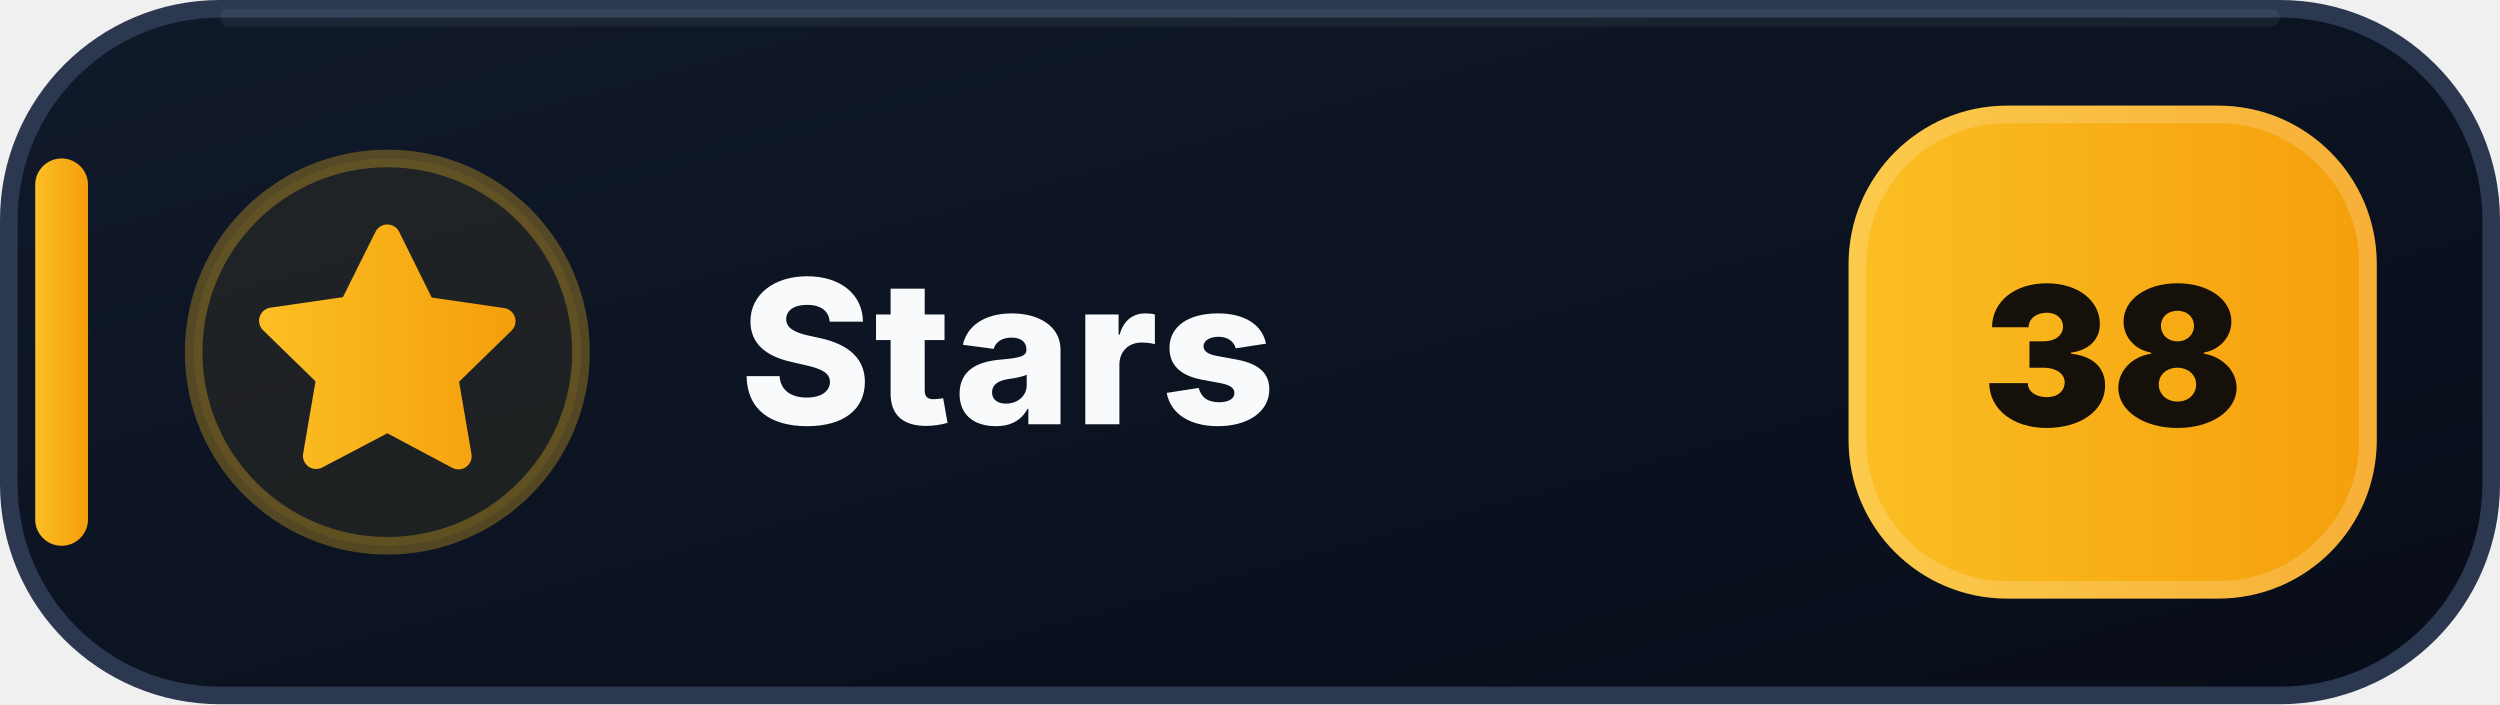
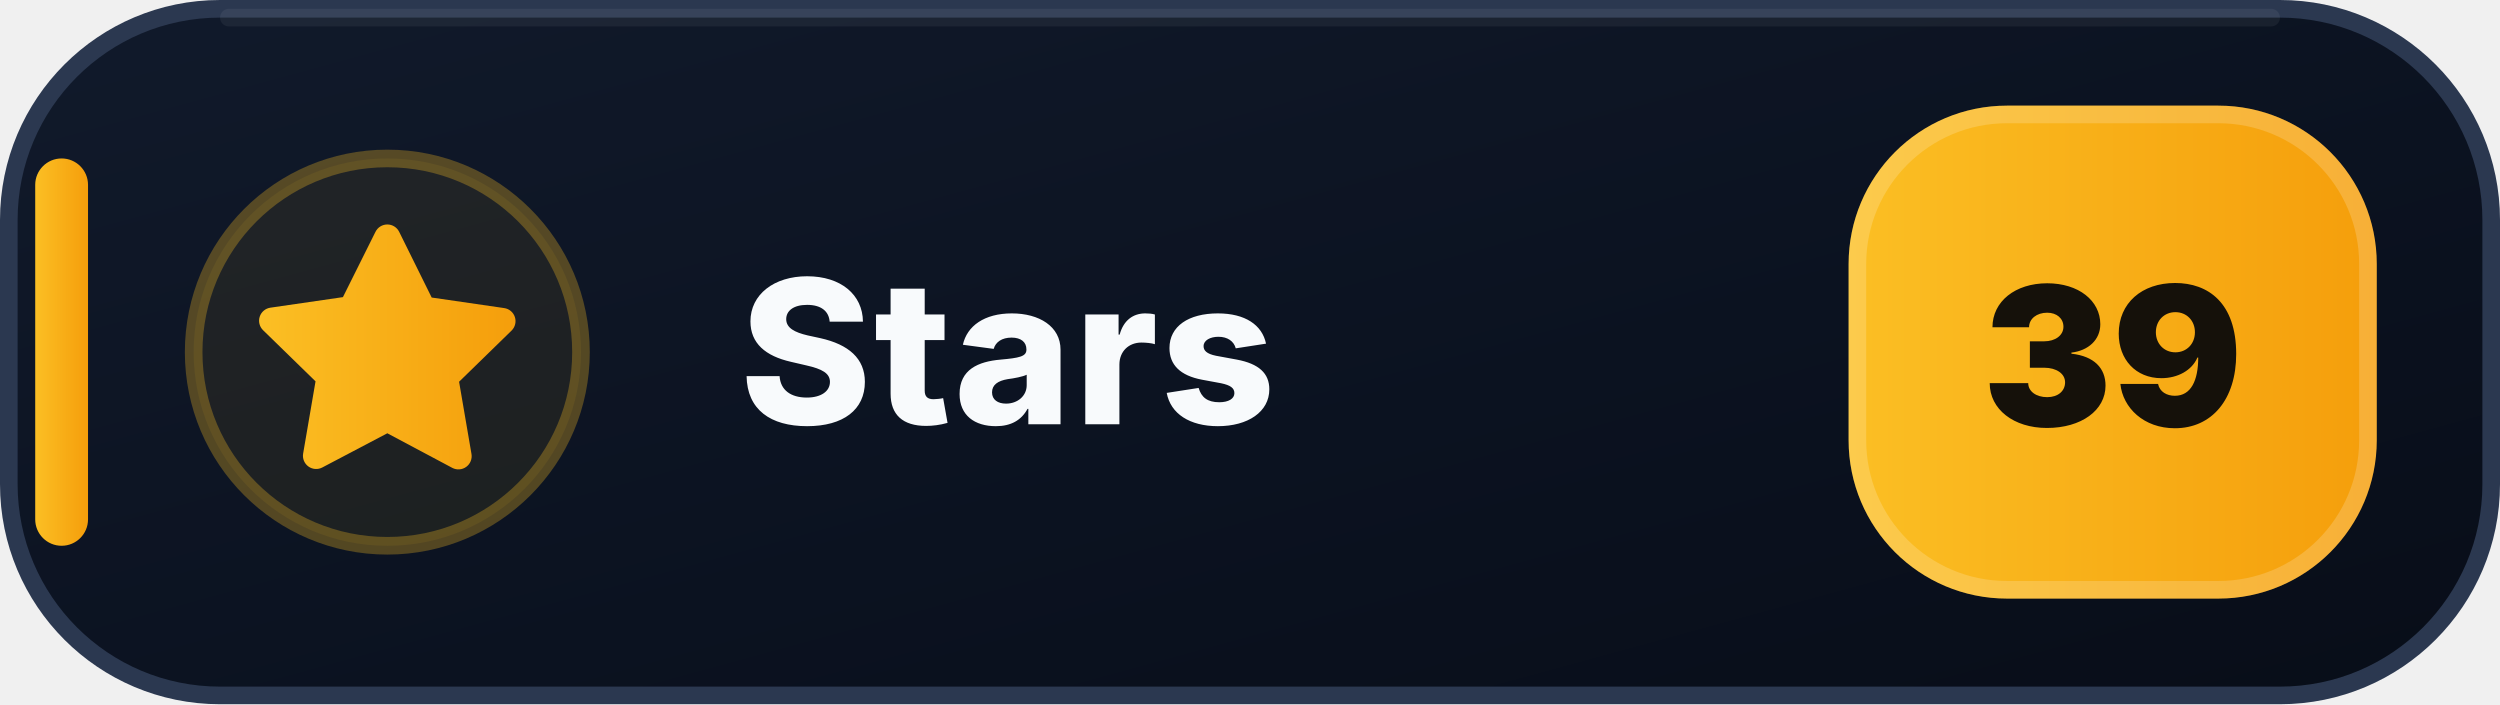
- <svg xmlns="http://www.w3.org/2000/svg" width="142" height="40" viewBox="0 0 142 40" role="img" aria-label="Stars: 38">
+ <svg xmlns="http://www.w3.org/2000/svg" width="142" height="40" viewBox="0 0 142 40" role="img" aria-label="Stars: 39">
  <defs>
    <linearGradient id="stars-bg" x1="0" y1="0" x2="1" y2="1">
      <stop offset="0" stop-color="#111A2B" />
      <stop offset=".58" stop-color="#0B1220" />
      <stop offset="1" stop-color="#080D18" />
    </linearGradient>
    <linearGradient id="stars-accent" x1="0" y1="0" x2="1" y2="0">
      <stop offset="0" stop-color="#FBBF24" />
      <stop offset="1" stop-color="#F59E0B" />
    </linearGradient>
  </defs>
  <rect x=".5" y=".5" width="141" height="39" rx="12" fill="url(#stars-bg)" stroke="#2B3850" />
  <path d="M13 1h116" stroke="#FFFFFF" stroke-opacity=".055" stroke-linecap="round" />
  <rect x="2" y="9" width="3" height="22" rx="1.5" fill="url(#stars-accent)" />
  <circle cx="22" cy="20" r="11" fill="#FBBF24" fill-opacity=".075" stroke="#FBBF24" stroke-opacity=".3" />
  <g transform="translate(14 12)" fill="url(#stars-accent)">
    <path d="M8 .75a.75.75 0 0 1 .673.418L10.52 4.9l4.12.599a.75.75 0 0 1 .416 1.279l-2.98 2.905.704 4.103a.75.75 0 0 1-1.088.79L8 12.61l-3.694 1.943a.75.75 0 0 1-1.088-.79l.704-4.103-2.98-2.905a.75.75 0 0 1 .416-1.279l4.12-.599L7.327 1.168A.75.75 0 0 1 8 .75Z" />
  </g>
  <text x="42" y="24.1" fill="#F8FAFC" font-family="Segoe UI,Inter,Arial,sans-serif" font-size="11.4" font-weight="800" letter-spacing=".12">Stars</text>
  <rect x="105" y="6" width="30" height="28" rx="9" fill="url(#stars-accent)" />
  <rect x="105.5" y="6.5" width="29" height="27" rx="8.5" fill="none" stroke="#FFFFFF" stroke-opacity=".18" />
-   <text x="120" y="24.2" text-anchor="middle" fill="#15110A" font-family="Segoe UI,Inter,Arial,sans-serif" font-size="11" font-weight="900">38</text>
+   <text x="120" y="24.2" text-anchor="middle" fill="#15110A" font-family="Segoe UI,Inter,Arial,sans-serif" font-size="11" font-weight="900">39</text>
</svg>
